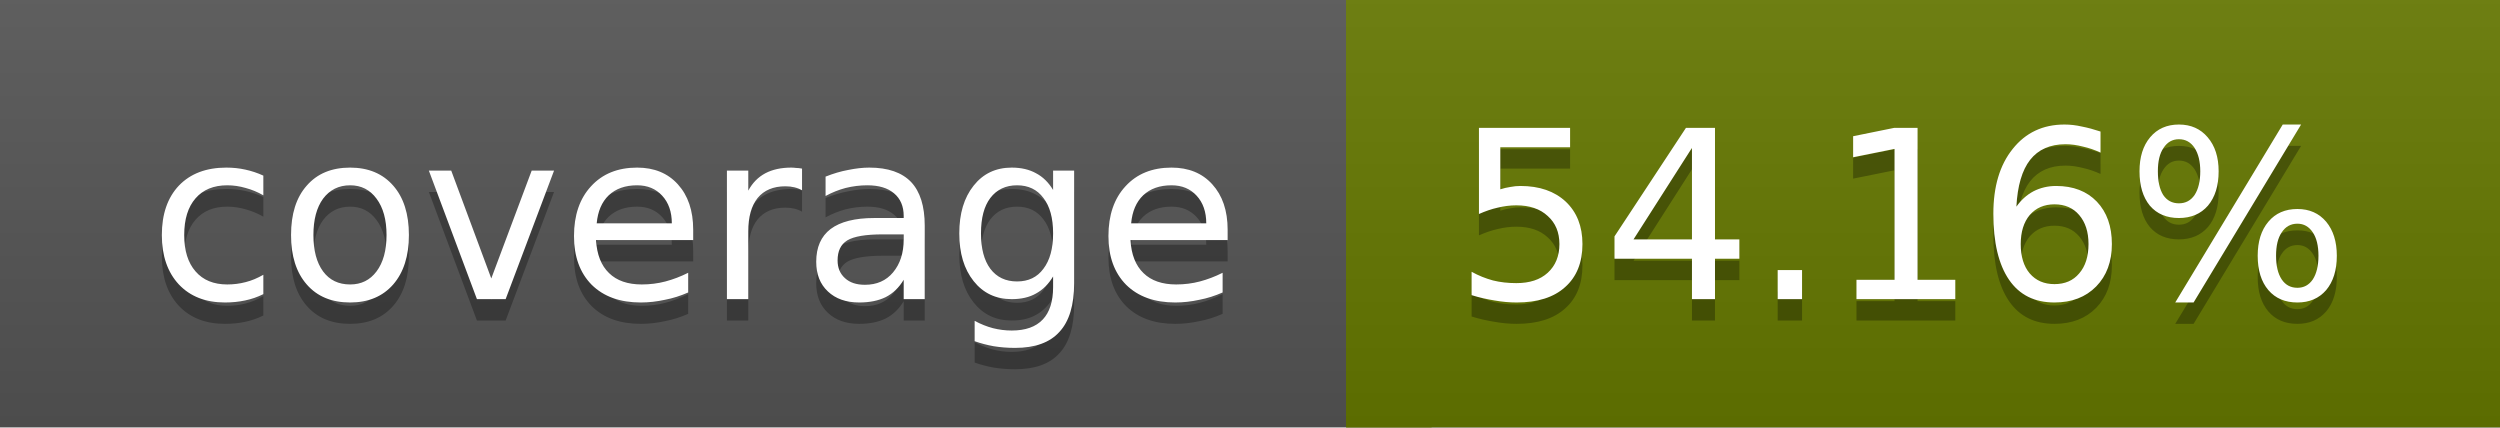
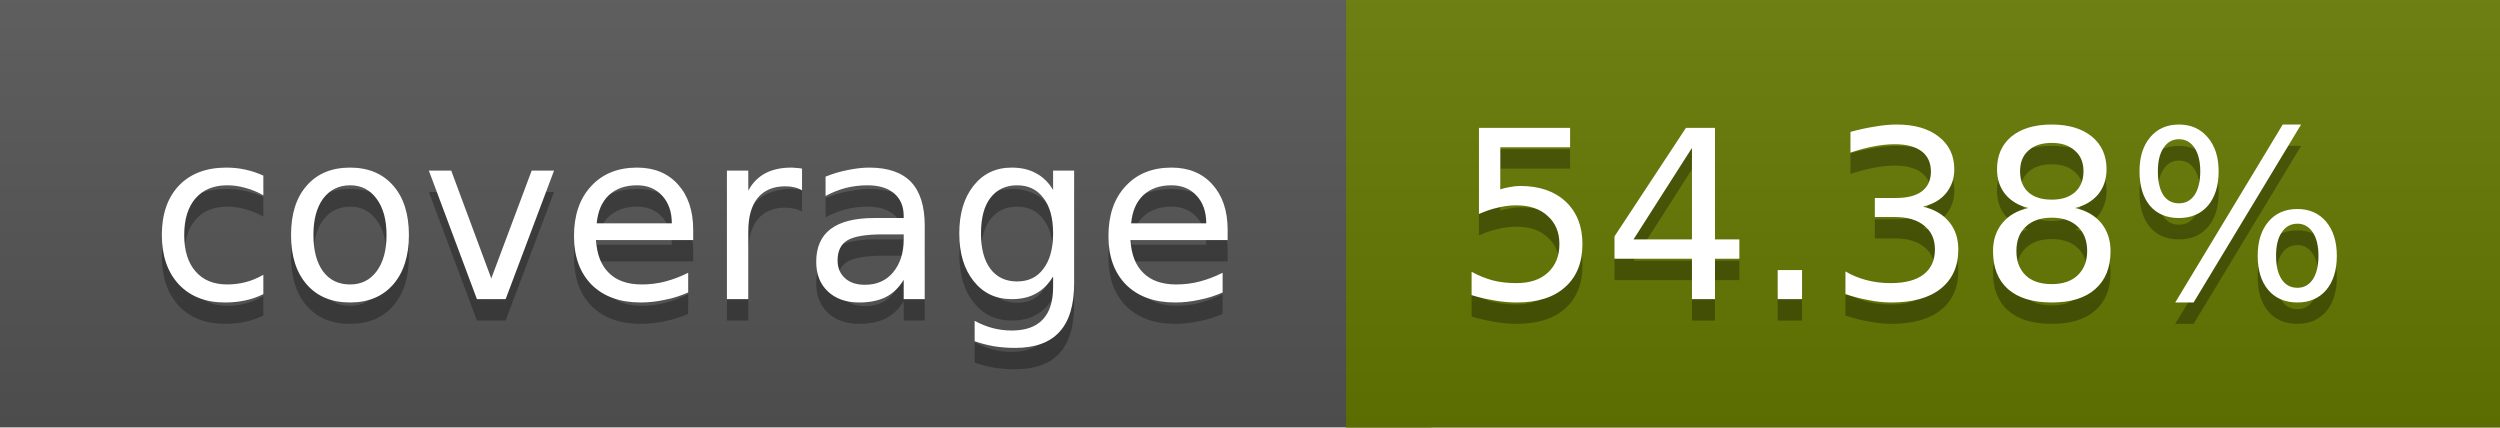
<svg xmlns="http://www.w3.org/2000/svg" width="117" height="20">
  <linearGradient id="a" x2="0" y2="100%">
    <stop offset="0" stop-color="#bbb" stop-opacity=".1" />
    <stop offset="1" stop-opacity=".1" />
  </linearGradient>
  <rect rx="0" width="117" height="20" fill="#555" />
  <rect rx="0" x="63" width="54" height="20" fill="#657800" />
  <path fill="#657800" d="M63 0h4v20h-4z" />
  <rect rx="0" width="117" height="20" fill="url(#a)" />
  <g fill="#fff" text-anchor="middle" font-family="DejaVu Sans,Verdana,Geneva,sans-serif" font-size="11">
    <text x="32.5" y="15" fill="#010101" fill-opacity=".3">coverage</text>
    <text x="32.5" y="14">coverage</text>
-     <text x="89" y="15" fill="#010101" fill-opacity=".3">54.16%</text>
-     <text x="89" y="14">54.16%</text>
+     <text x="89" y="15" fill="#010101" fill-opacity=".3">54.38%</text>
+     <text x="89" y="14">54.38%</text>
  </g>
</svg>
